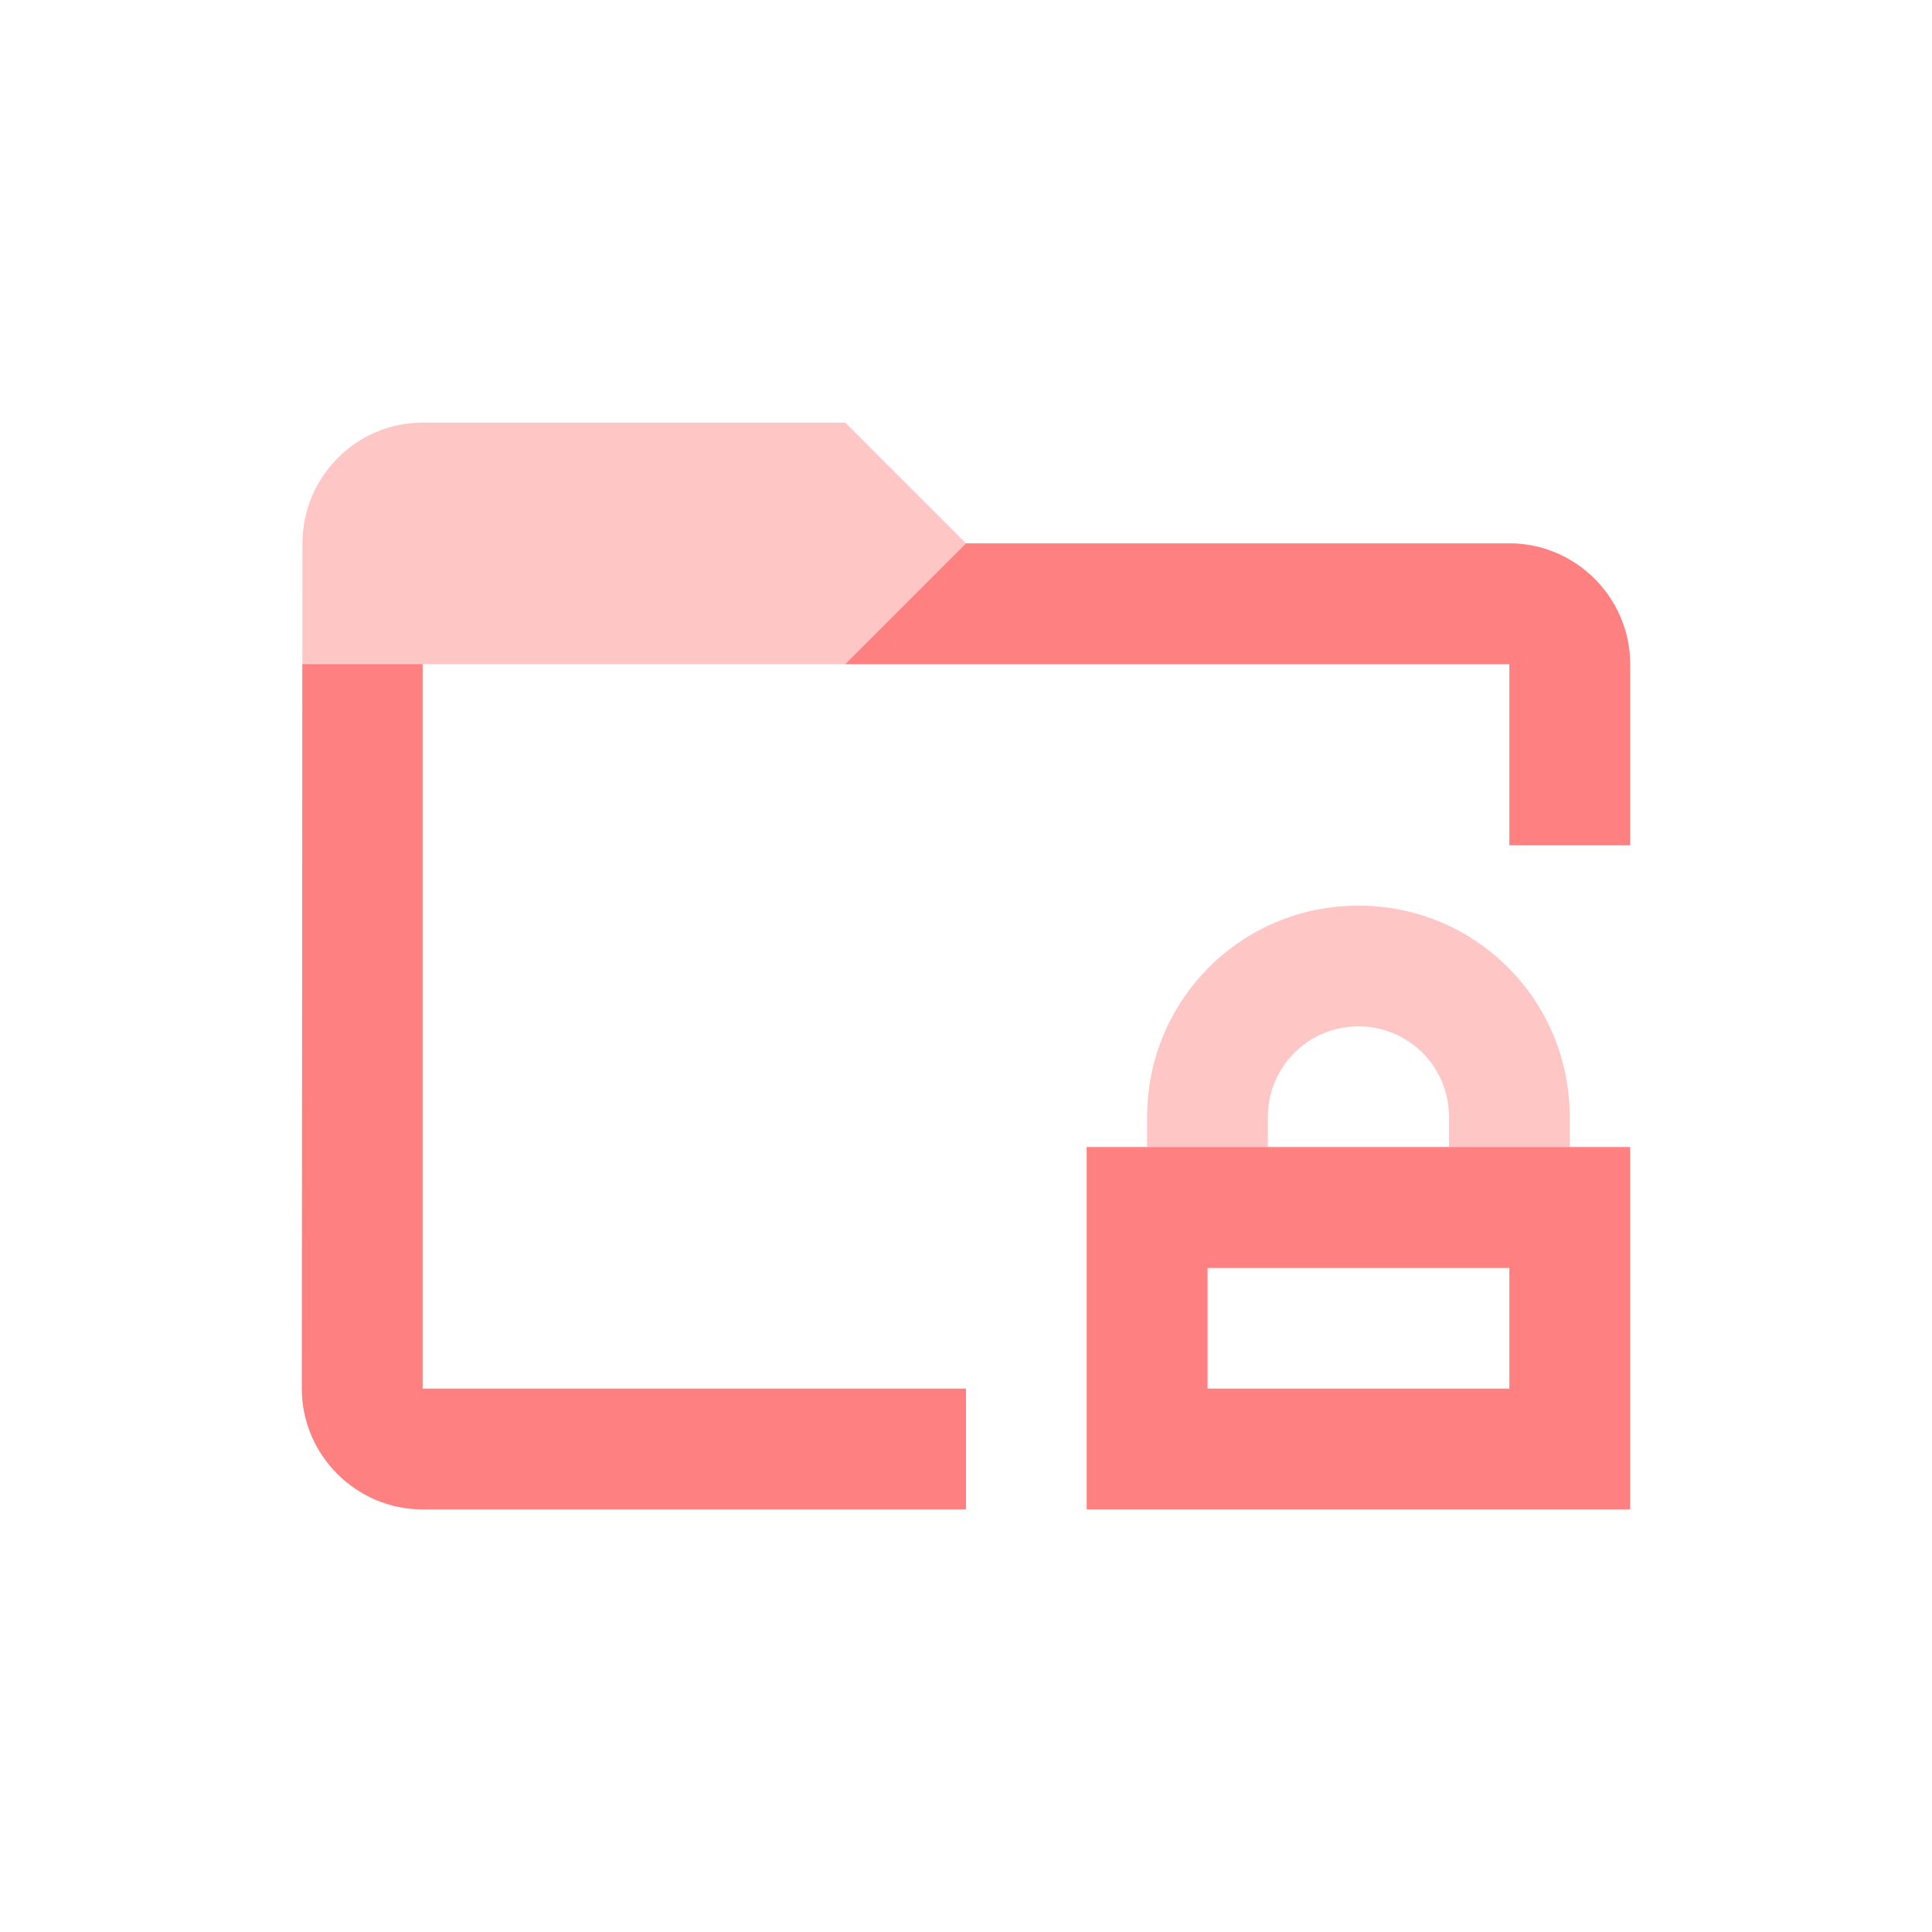
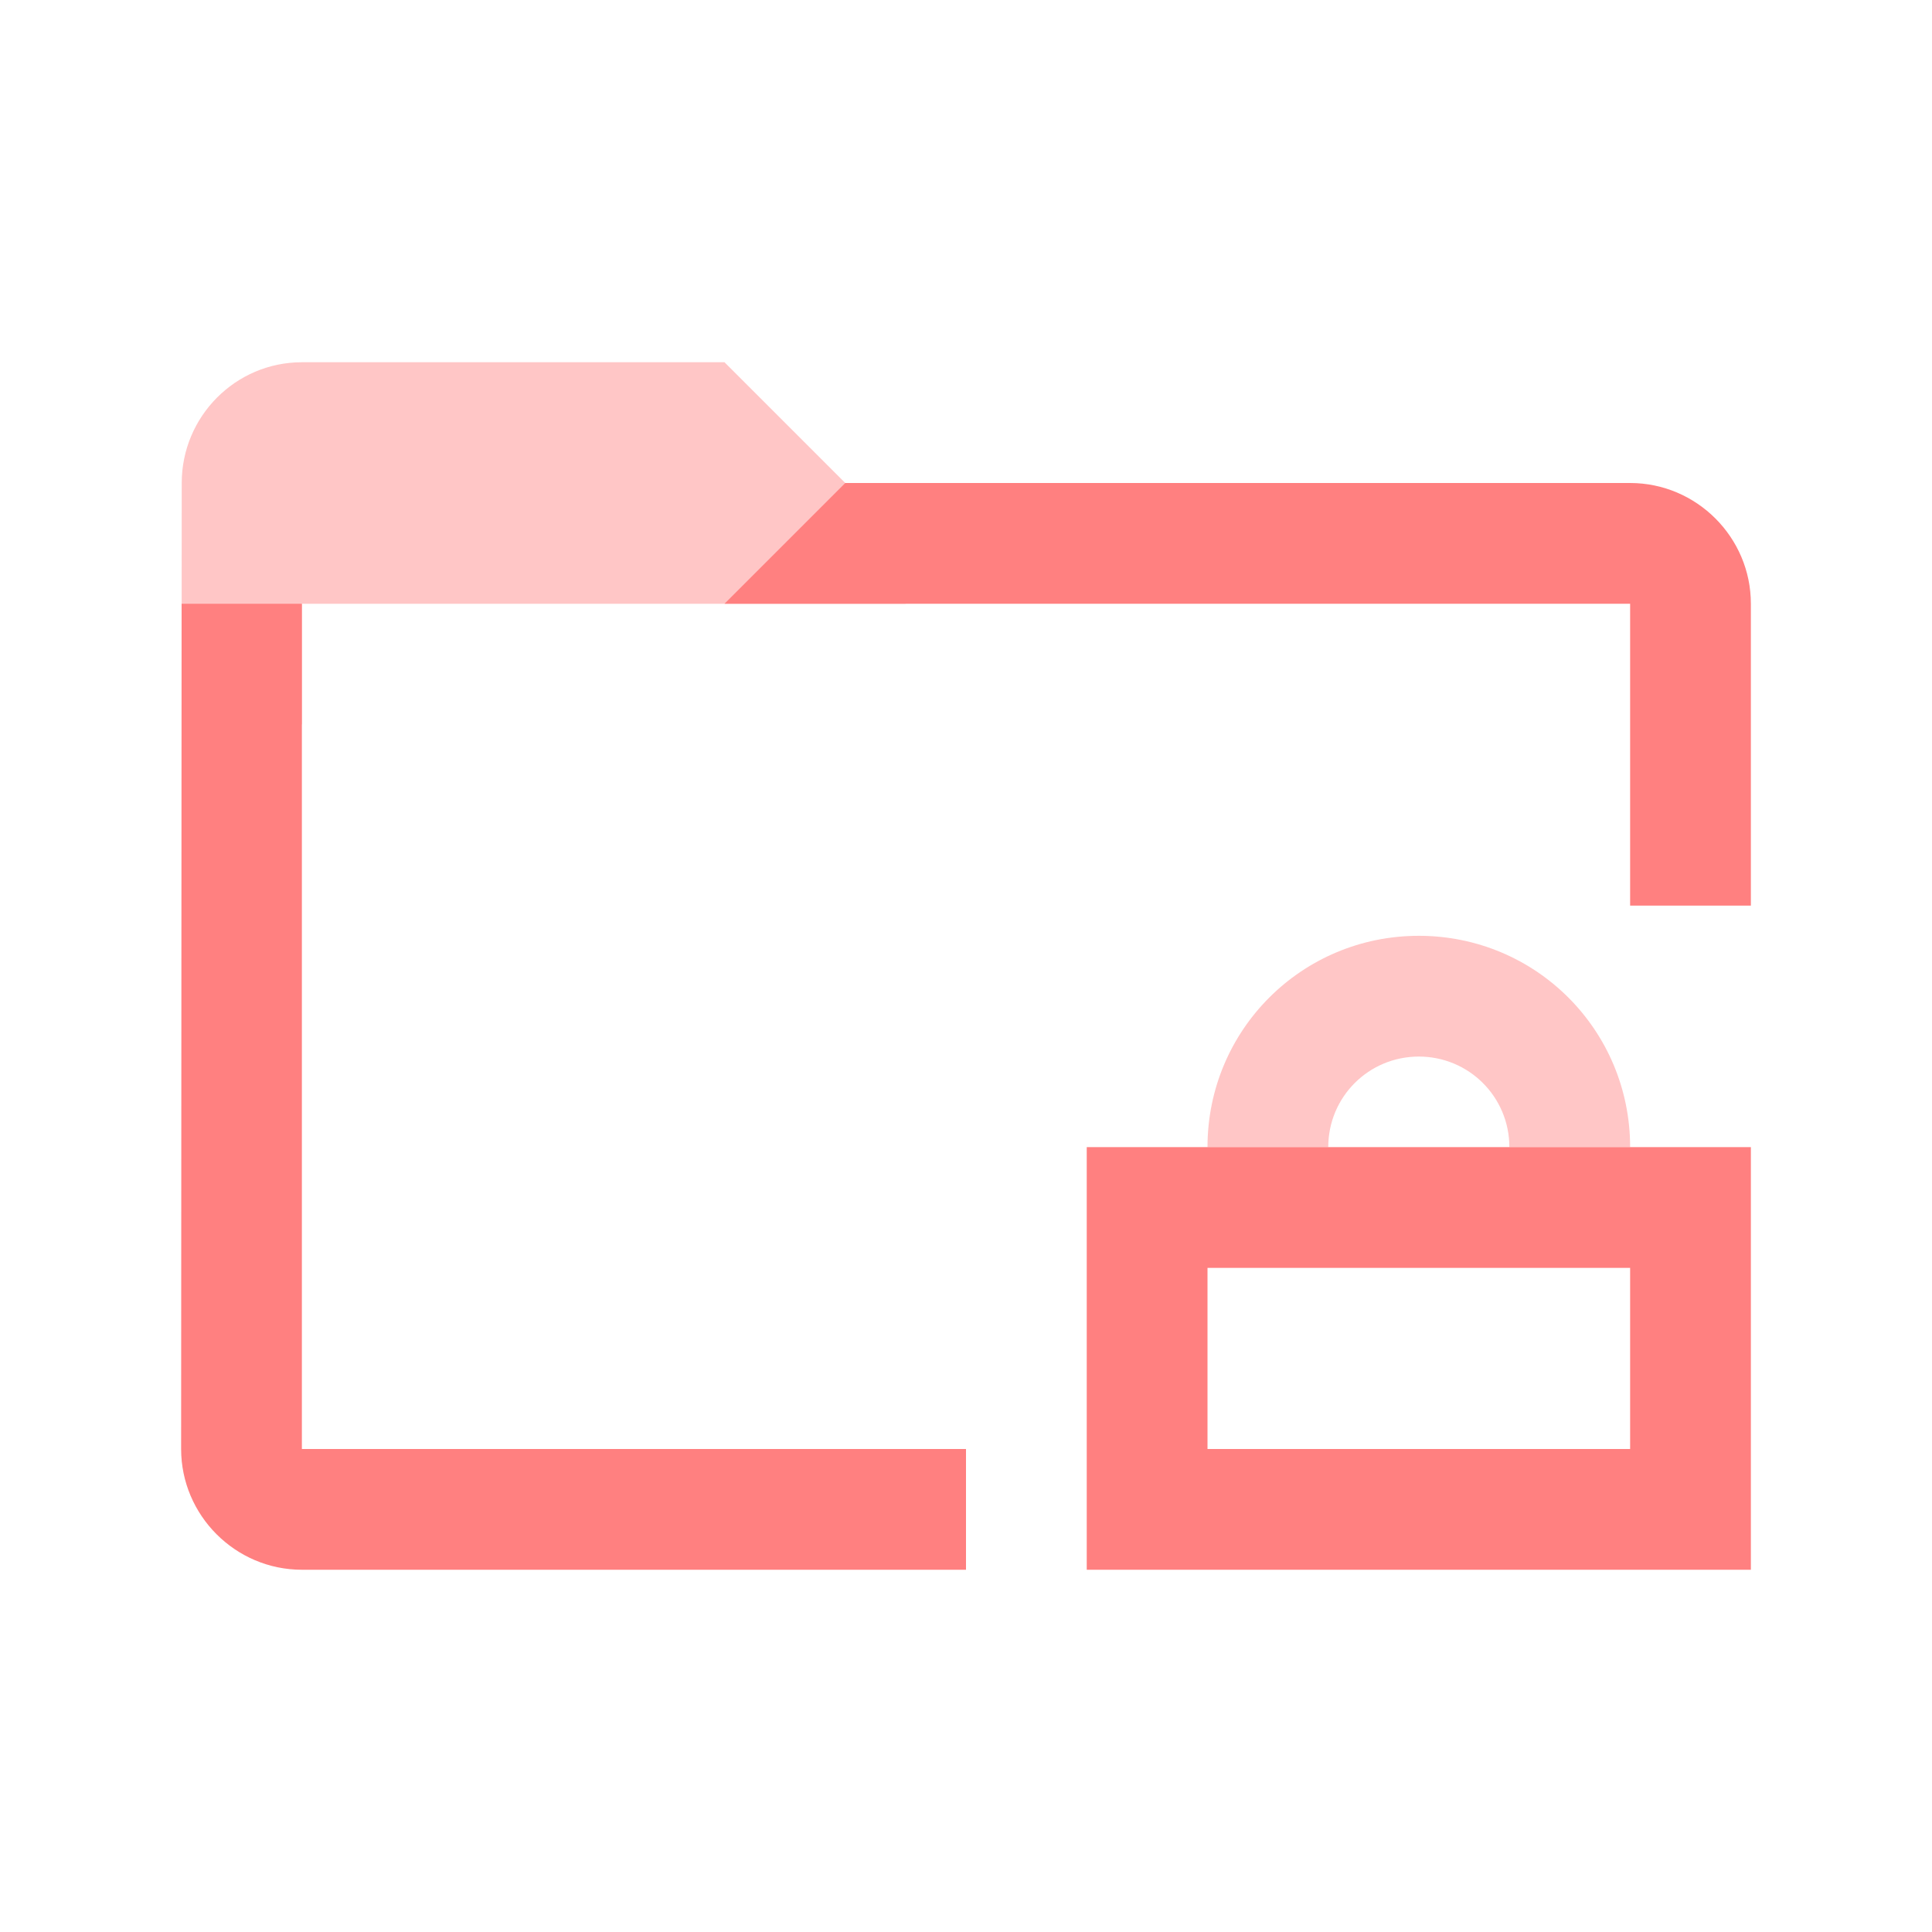
<svg xmlns="http://www.w3.org/2000/svg" width="32" height="32" version="1.1">
  <style id="current-color-scheme" type="text/css">.ColorScheme-Text {
        color:#565656;
      }
      .ColorScheme-Background{
        color:#EFF0F1;
      }
      .ColorScheme-Highlight{
        color:#3DAEE6;
      }
      .ColorScheme-ViewText {
        color:#7B7C7E;
      }
      .ColorScheme-ViewBackground{
        color:#FCFCFC;
      }
      .ColorScheme-ViewHover {
        color:#3DAEE6;
      }
      .ColorScheme-ViewFocus{
        color:#1E92FF;
      }
      .ColorScheme-ButtonText {
        color:#7B7C7E;
      }
      .ColorScheme-ButtonBackground{
        color:#EFF0F1;
      }
      .ColorScheme-ButtonHover {
        color:#3DAEE6;
      }
      .ColorScheme-ButtonFocus{
        color:#1E92FF;
      }</style>
-   <path d="m7 7c-1.1 0-1.99 0.9-1.99 2l-0.01 14c0 1.1 0.9 2 2 2h9v-2h-9v-12h18v3h2v-3c0-1.1-0.9-2-2-2h-9l-2-2h-7z" fill="#ff8080" opacity=".45" />
-   <path d="m22.5 15c-1.939 0-3.5 1.561-3.5 3.5v0.5h-1v6h9v-6h-1v-0.5c0-1.939-1.561-3.5-3.5-3.5zm0 2c0.831 0 1.5 0.669 1.5 1.5v0.5h-3v-0.5c0-0.831 0.669-1.5 1.5-1.5zm-2.5 4h5v2h-5z" fill="#ff8080" opacity=".45" />
-   <path d="m16 9-2 2h11v3h2v-3c0-1.1-0.9-2-2-2zm-10.992 2-0.008 12c0 1.1 0.9 2 2 2h9v-2h-9v-12z" fill="#ff8080" />
-   <path d="m19 19h-1v6h9v-6h-1zm5 0h-3zm-4 2h5v2h-5z" fill="#ff8080" />
+   <path d="m5 6c-1.1 0-1.99 0.9-1.99 2l-0.002 4h1.992v-2h10v-2h-1l-2-2z" fill="#ff8080" opacity=".45" />
+   <path d="m23.5 15.5c-1.939 0-3.5 1.561-3.5 3.5h7c0-1.939-1.561-3.5-3.5-3.5zm0 2c0.831 0 1.5 0.669 1.5 1.5h-3c0-0.831 0.669-1.5 1.5-1.5z" fill="#ff8080" opacity=".45" />
+   <path d="m14 8-2 2h15v5h2v-5c0-1.1-0.9-2-2-2zm-10.992 2-0.008 14c0 1.1 0.9 2 2 2h11v-2h-11v-14h-1.992z" fill="#ff8080" />
+   <path d="m19 19h-1v7h11v-7h-1zm7 0h-5zm-6 2h7v3h-7z" fill="#ff8080" />
</svg>
